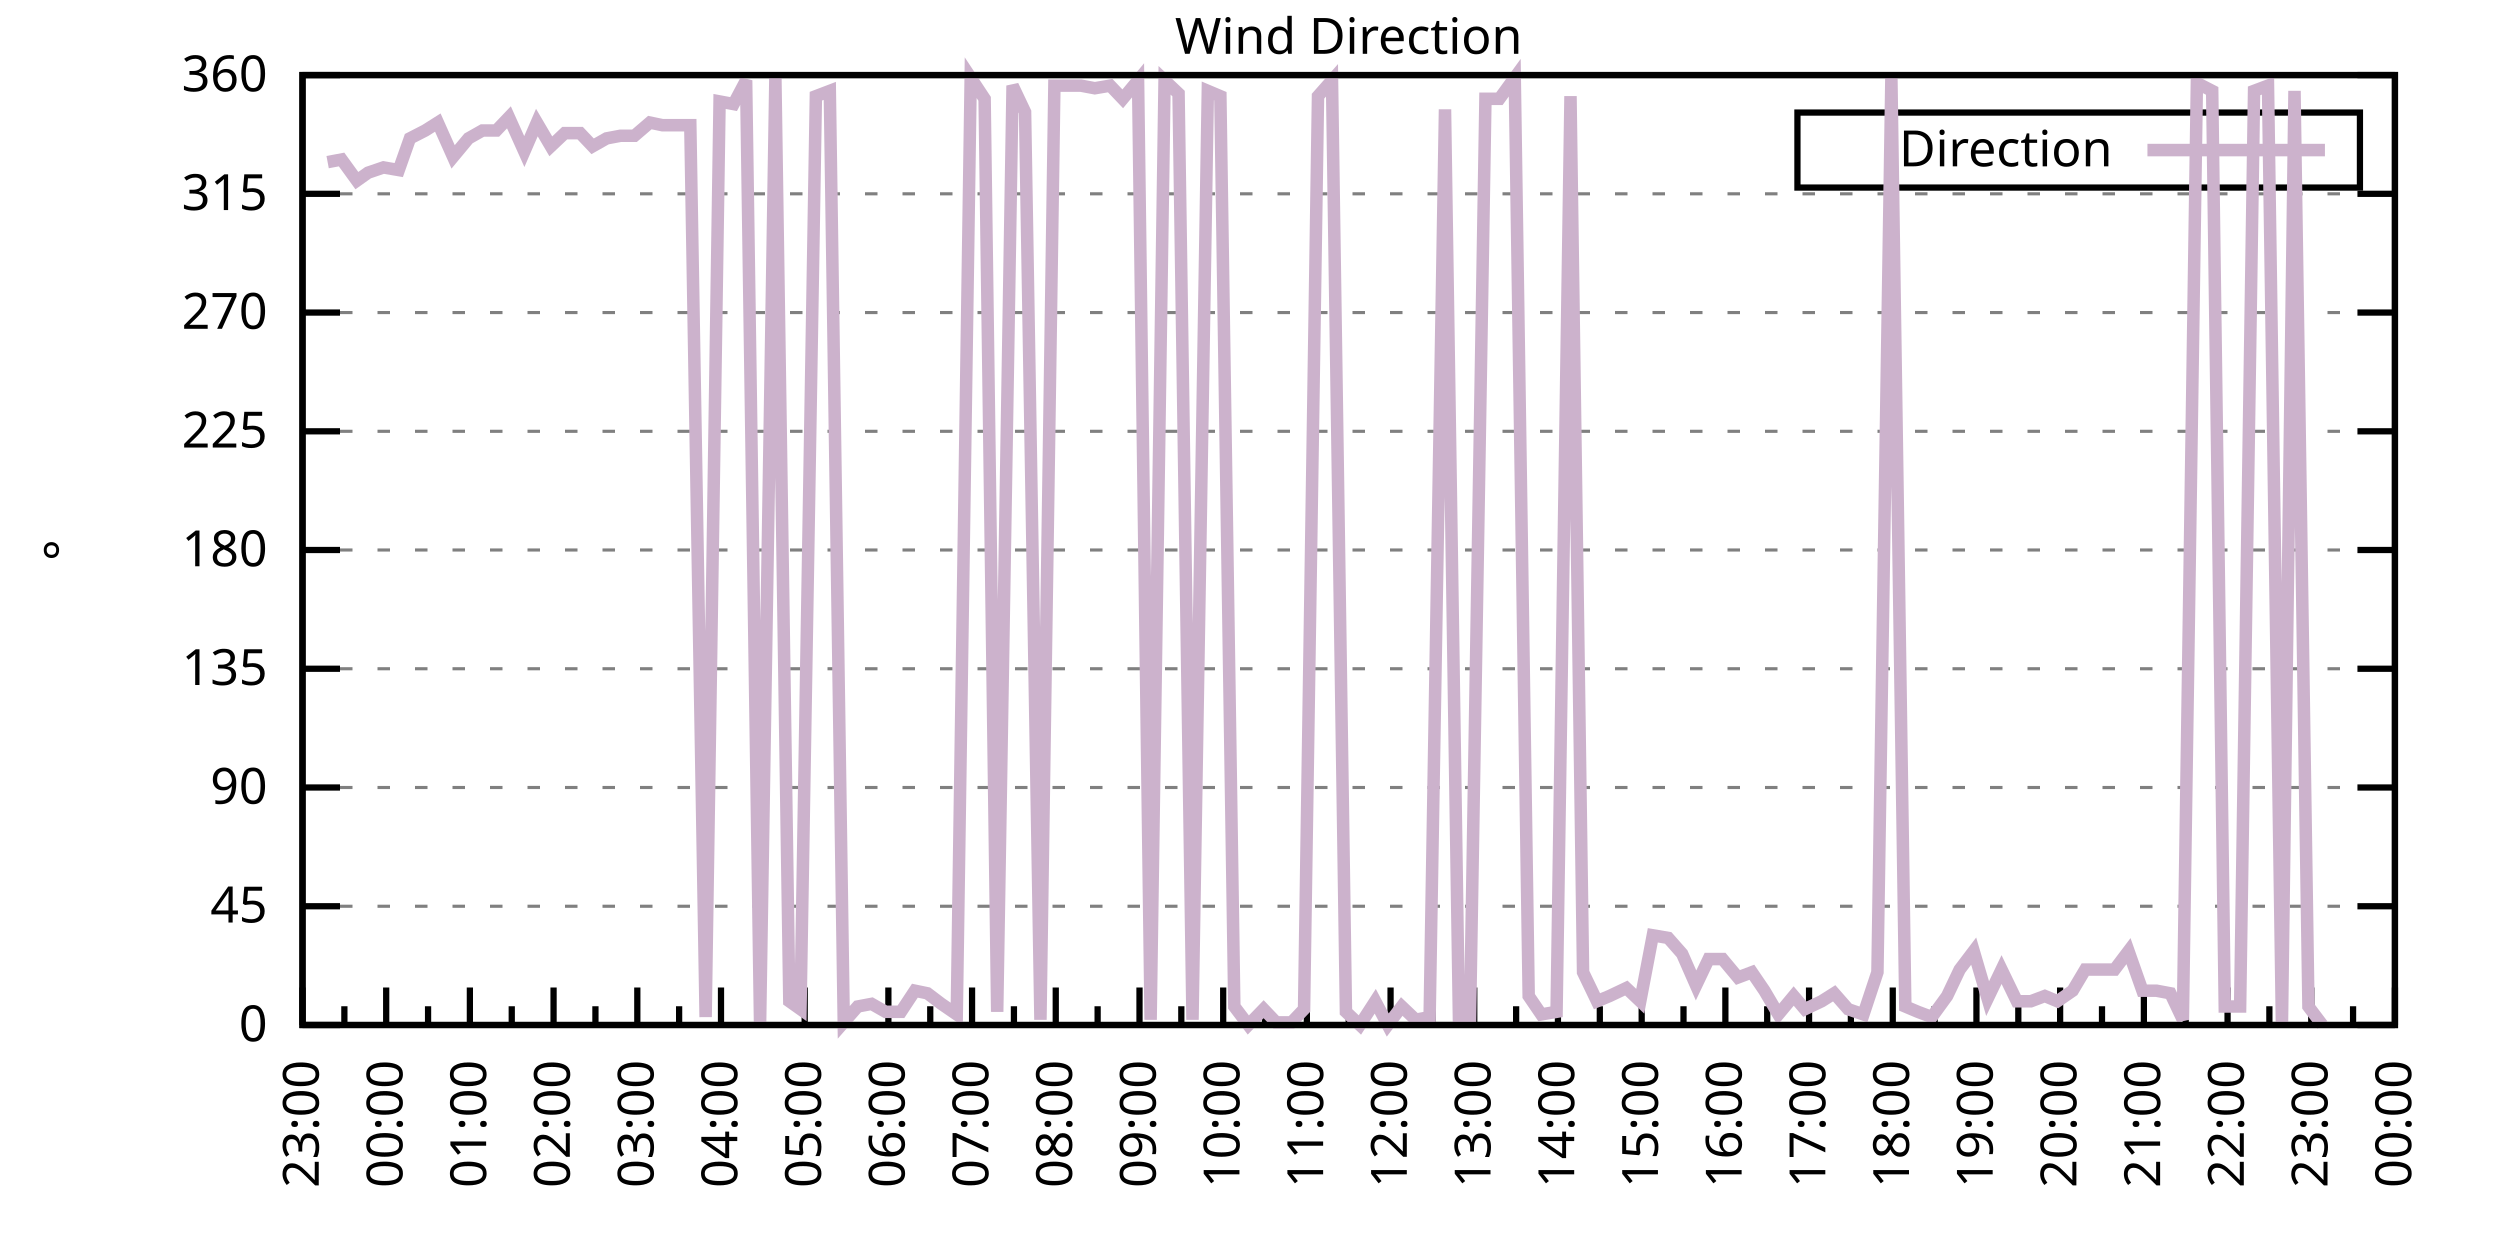
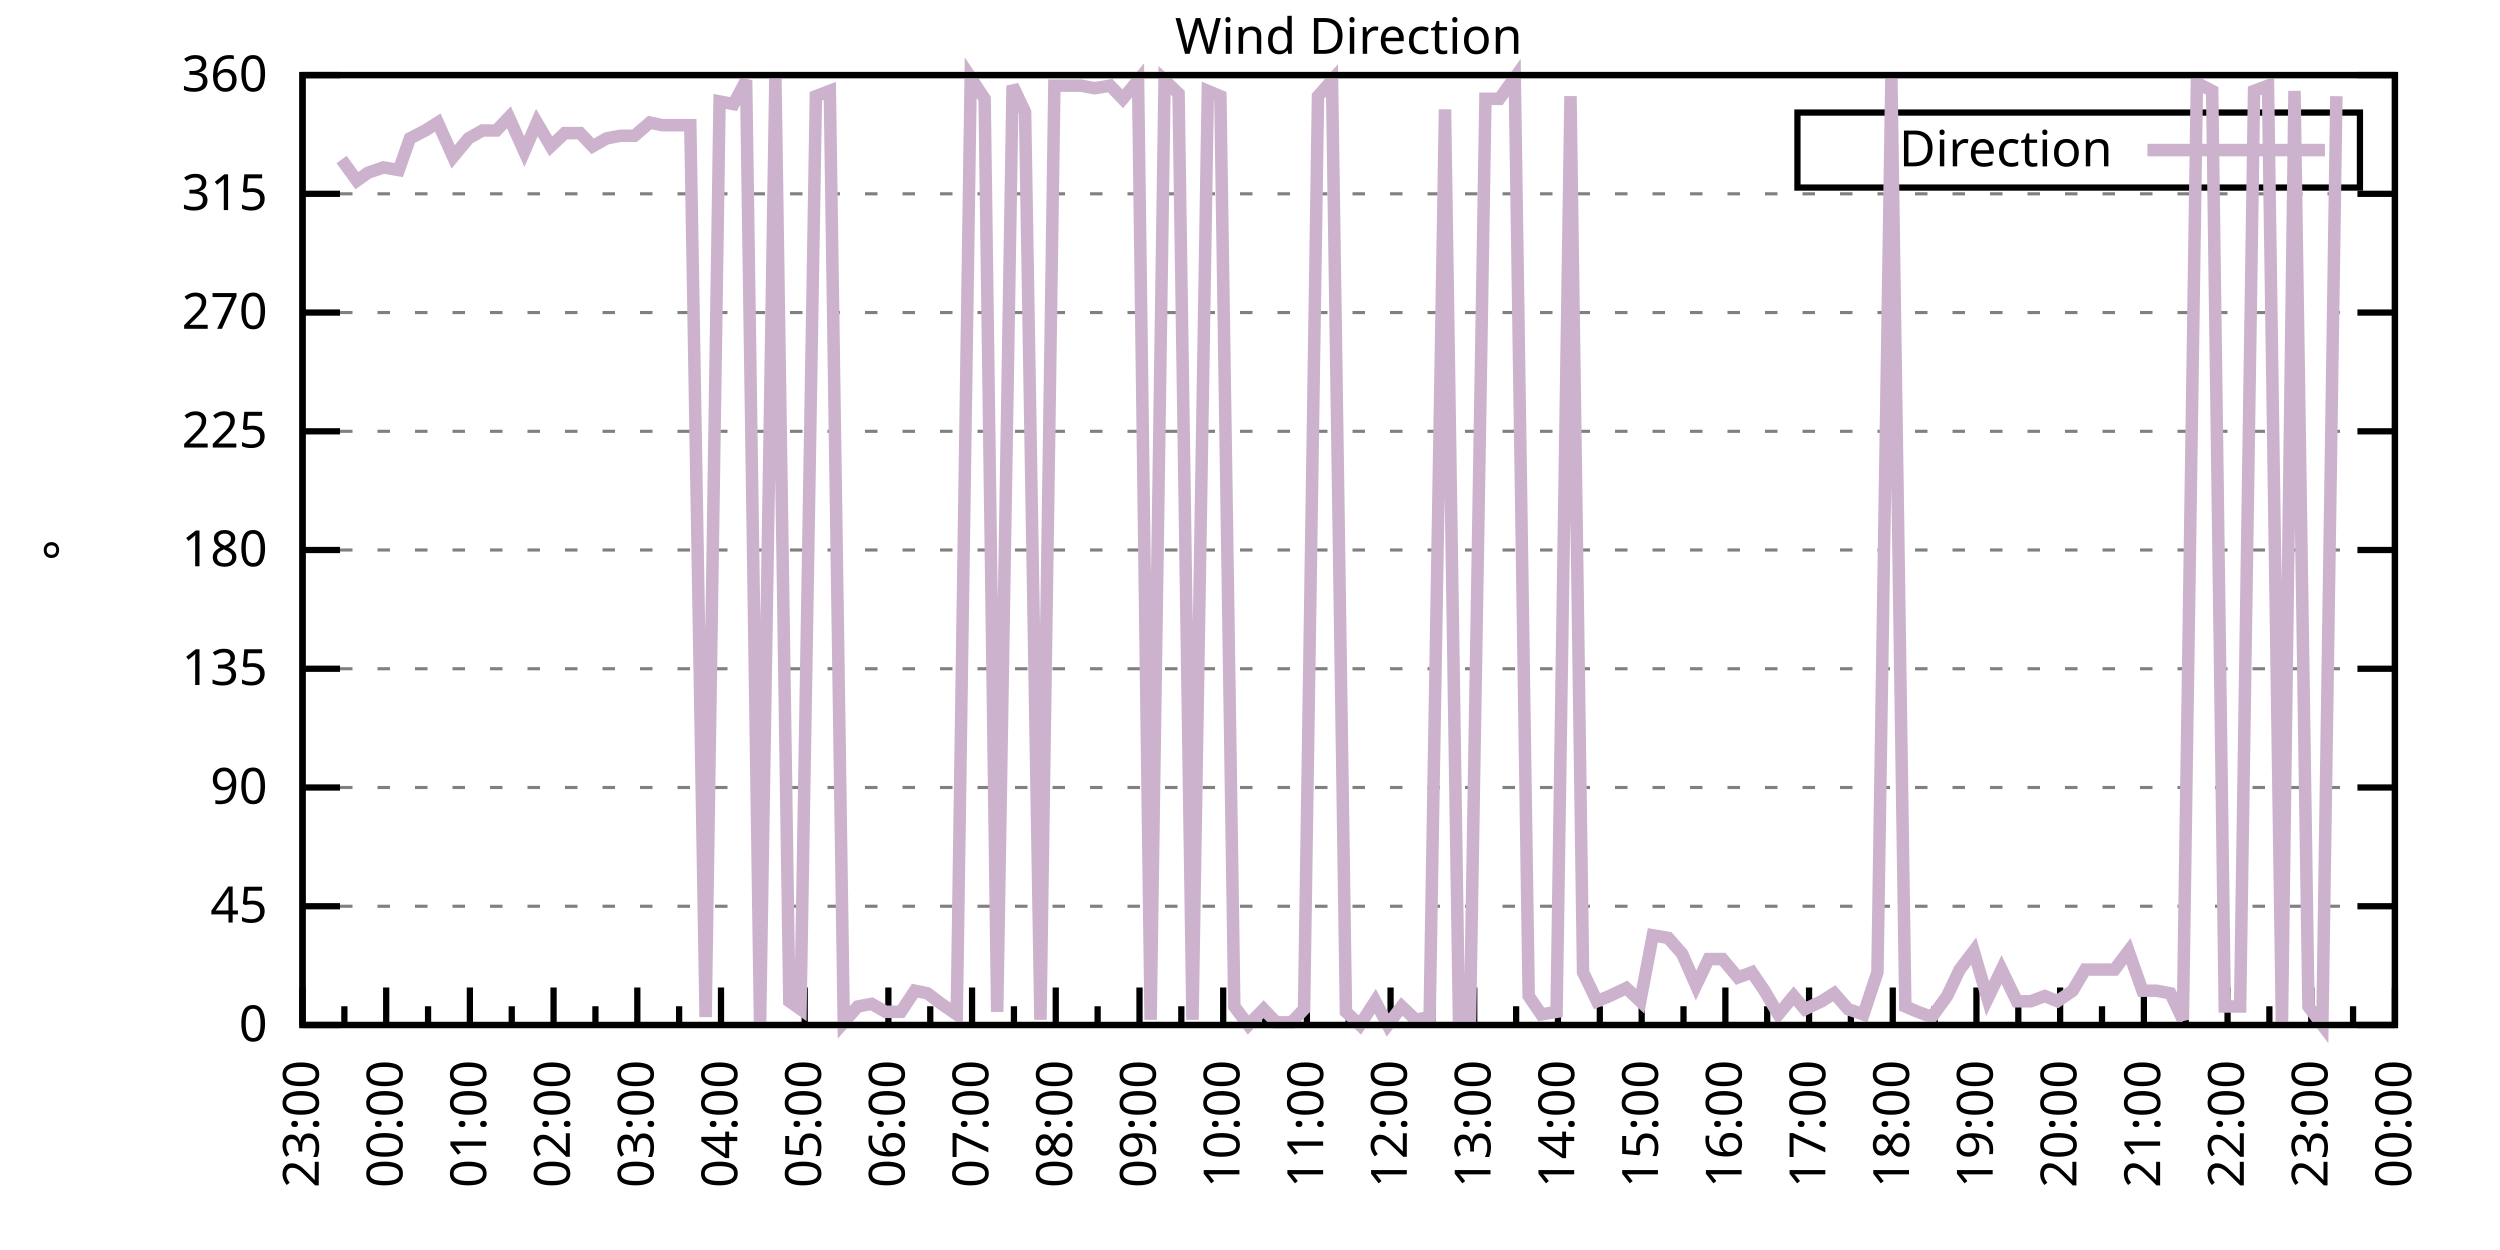
<svg xmlns="http://www.w3.org/2000/svg" xmlns:xlink="http://www.w3.org/1999/xlink" width="400" height="200" viewBox="0 0 400 200">
  <g id="gnuplot_canvas">
    <rect x="0" y="0" width="400" height="200" fill="none" />
    <defs>
      <circle id="gpDot" r="0.5" stroke-width="0.5" stroke="currentColor" />
      <path id="gpPt0" stroke-width="0.333" stroke="currentColor" d="M-1,0 h2 M0,-1 v2" />
      <path id="gpPt1" stroke-width="0.333" stroke="currentColor" d="M-1,-1 L1,1 M1,-1 L-1,1" />
      <path id="gpPt2" stroke-width="0.333" stroke="currentColor" d="M-1,0 L1,0 M0,-1 L0,1 M-1,-1 L1,1 M-1,1 L1,-1" />
      <rect id="gpPt3" stroke-width="0.333" stroke="currentColor" x="-1" y="-1" width="2" height="2" />
      <rect id="gpPt4" stroke-width="0.333" stroke="currentColor" fill="currentColor" x="-1" y="-1" width="2" height="2" />
      <circle id="gpPt5" stroke-width="0.333" stroke="currentColor" cx="0" cy="0" r="1" />
      <use xlink:href="#gpPt5" id="gpPt6" fill="currentColor" stroke="none" />
      <path id="gpPt7" stroke-width="0.333" stroke="currentColor" d="M0,-1.33 L-1.33,0.67 L1.33,0.67 z" />
      <use xlink:href="#gpPt7" id="gpPt8" fill="currentColor" stroke="none" />
      <use xlink:href="#gpPt7" id="gpPt9" stroke="currentColor" transform="rotate(180)" />
      <use xlink:href="#gpPt9" id="gpPt10" fill="currentColor" stroke="none" />
      <use xlink:href="#gpPt3" id="gpPt11" stroke="currentColor" transform="rotate(45)" />
      <use xlink:href="#gpPt11" id="gpPt12" fill="currentColor" stroke="none" />
      <path id="gpPt13" stroke-width="0.333" stroke="currentColor" d="M0,1.330 L1.265,0.411 L0.782,-1.067 L-0.782,-1.076 L-1.265,0.411 z" />
      <use xlink:href="#gpPt13" id="gpPt14" fill="currentColor" stroke="none" />
      <filter id="textbox" filterUnits="objectBoundingBox" x="0" y="0" height="1" width="1">
        <feFlood flood-color="white" flood-opacity="1" result="bgnd" />
        <feComposite in="SourceGraphic" in2="bgnd" operator="atop" />
      </filter>
      <filter id="greybox" filterUnits="objectBoundingBox" x="0" y="0" height="1" width="1">
        <feFlood flood-color="lightgrey" flood-opacity="1" result="grey" />
        <feComposite in="SourceGraphic" in2="grey" operator="atop" />
      </filter>
    </defs>
    <g fill="none" color="white" stroke="currentColor" stroke-width="1.00" stroke-linecap="butt" stroke-linejoin="miter">
</g>
    <g fill="none" color="black" stroke="currentColor" stroke-width="1.00" stroke-linecap="butt" stroke-linejoin="miter">
      <g stroke="none" shape-rendering="crispEdges">
        <polygon fill="rgb(255, 255, 255)" points="48.40,164.00 383.18,164.00 383.18,12.02 48.40,12.02 " />
      </g>
    </g>
    <g fill="none" color="black" stroke="currentColor" stroke-width="1.00" stroke-linecap="butt" stroke-linejoin="miter">
</g>
    <g fill="none" color="black" stroke="black" stroke-width="0.50" stroke-linecap="butt" stroke-linejoin="miter">
</g>
    <g fill="none" color="gray" stroke="currentColor" stroke-width="0.50" stroke-linecap="butt" stroke-linejoin="miter">
      <path stroke="gray" stroke-dasharray="2,4" class="gridline" d="M48.40,164.00 L383.19,164.00  " />
    </g>
    <g fill="none" color="gray" stroke="gray" stroke-width="1.00" stroke-linecap="butt" stroke-linejoin="miter">
</g>
    <g fill="none" color="black" stroke="currentColor" stroke-width="1.00" stroke-linecap="butt" stroke-linejoin="miter">
      <path stroke="black" d="M48.40,164.00 L54.40,164.00 M383.19,164.00 L377.19,164.00  " />
      <g transform="translate(42.80,166.60)" stroke="none" fill="black" font-family="Sans" font-size="8.00" text-anchor="end">
        <text>
          <tspan font-family="Sans"> 0</tspan>
        </text>
      </g>
    </g>
    <g fill="none" color="black" stroke="currentColor" stroke-width="1.00" stroke-linecap="butt" stroke-linejoin="miter">
</g>
    <g fill="none" color="black" stroke="black" stroke-width="0.50" stroke-linecap="butt" stroke-linejoin="miter">
</g>
    <g fill="none" color="gray" stroke="currentColor" stroke-width="0.50" stroke-linecap="butt" stroke-linejoin="miter">
      <path stroke="gray" stroke-dasharray="2,4" class="gridline" d="M48.40,145.00 L383.19,145.00  " />
    </g>
    <g fill="none" color="gray" stroke="gray" stroke-width="1.00" stroke-linecap="butt" stroke-linejoin="miter">
</g>
    <g fill="none" color="black" stroke="currentColor" stroke-width="1.00" stroke-linecap="butt" stroke-linejoin="miter">
      <path stroke="black" d="M48.40,145.00 L54.40,145.00 M383.19,145.00 L377.19,145.00  " />
      <g transform="translate(42.80,147.60)" stroke="none" fill="black" font-family="Sans" font-size="8.00" text-anchor="end">
        <text>
          <tspan font-family="Sans"> 45</tspan>
        </text>
      </g>
    </g>
    <g fill="none" color="black" stroke="currentColor" stroke-width="1.00" stroke-linecap="butt" stroke-linejoin="miter">
</g>
    <g fill="none" color="black" stroke="black" stroke-width="0.50" stroke-linecap="butt" stroke-linejoin="miter">
</g>
    <g fill="none" color="gray" stroke="currentColor" stroke-width="0.50" stroke-linecap="butt" stroke-linejoin="miter">
      <path stroke="gray" stroke-dasharray="2,4" class="gridline" d="M48.40,126.00 L383.19,126.00  " />
    </g>
    <g fill="none" color="gray" stroke="gray" stroke-width="1.00" stroke-linecap="butt" stroke-linejoin="miter">
</g>
    <g fill="none" color="black" stroke="currentColor" stroke-width="1.00" stroke-linecap="butt" stroke-linejoin="miter">
      <path stroke="black" d="M48.40,126.00 L54.40,126.00 M383.19,126.00 L377.19,126.00  " />
      <g transform="translate(42.80,128.60)" stroke="none" fill="black" font-family="Sans" font-size="8.00" text-anchor="end">
        <text>
          <tspan font-family="Sans"> 90</tspan>
        </text>
      </g>
    </g>
    <g fill="none" color="black" stroke="currentColor" stroke-width="1.00" stroke-linecap="butt" stroke-linejoin="miter">
</g>
    <g fill="none" color="black" stroke="black" stroke-width="0.50" stroke-linecap="butt" stroke-linejoin="miter">
</g>
    <g fill="none" color="gray" stroke="currentColor" stroke-width="0.50" stroke-linecap="butt" stroke-linejoin="miter">
      <path stroke="gray" stroke-dasharray="2,4" class="gridline" d="M48.40,107.00 L383.19,107.00  " />
    </g>
    <g fill="none" color="gray" stroke="gray" stroke-width="1.00" stroke-linecap="butt" stroke-linejoin="miter">
</g>
    <g fill="none" color="black" stroke="currentColor" stroke-width="1.00" stroke-linecap="butt" stroke-linejoin="miter">
      <path stroke="black" d="M48.40,107.00 L54.40,107.00 M383.19,107.00 L377.19,107.00  " />
      <g transform="translate(42.80,109.60)" stroke="none" fill="black" font-family="Sans" font-size="8.00" text-anchor="end">
        <text>
          <tspan font-family="Sans"> 135</tspan>
        </text>
      </g>
    </g>
    <g fill="none" color="black" stroke="currentColor" stroke-width="1.00" stroke-linecap="butt" stroke-linejoin="miter">
</g>
    <g fill="none" color="black" stroke="black" stroke-width="0.50" stroke-linecap="butt" stroke-linejoin="miter">
</g>
    <g fill="none" color="gray" stroke="currentColor" stroke-width="0.50" stroke-linecap="butt" stroke-linejoin="miter">
      <path stroke="gray" stroke-dasharray="2,4" class="gridline" d="M48.40,88.00 L383.19,88.00  " />
    </g>
    <g fill="none" color="gray" stroke="gray" stroke-width="1.00" stroke-linecap="butt" stroke-linejoin="miter">
</g>
    <g fill="none" color="black" stroke="currentColor" stroke-width="1.00" stroke-linecap="butt" stroke-linejoin="miter">
      <path stroke="black" d="M48.40,88.00 L54.40,88.00 M383.19,88.00 L377.19,88.00  " />
      <g transform="translate(42.80,90.60)" stroke="none" fill="black" font-family="Sans" font-size="8.00" text-anchor="end">
        <text>
          <tspan font-family="Sans"> 180</tspan>
        </text>
      </g>
    </g>
    <g fill="none" color="black" stroke="currentColor" stroke-width="1.00" stroke-linecap="butt" stroke-linejoin="miter">
</g>
    <g fill="none" color="black" stroke="black" stroke-width="0.50" stroke-linecap="butt" stroke-linejoin="miter">
</g>
    <g fill="none" color="gray" stroke="currentColor" stroke-width="0.50" stroke-linecap="butt" stroke-linejoin="miter">
      <path stroke="gray" stroke-dasharray="2,4" class="gridline" d="M48.40,69.01 L383.19,69.01  " />
    </g>
    <g fill="none" color="gray" stroke="gray" stroke-width="1.00" stroke-linecap="butt" stroke-linejoin="miter">
</g>
    <g fill="none" color="black" stroke="currentColor" stroke-width="1.00" stroke-linecap="butt" stroke-linejoin="miter">
      <path stroke="black" d="M48.40,69.01 L54.40,69.01 M383.19,69.01 L377.19,69.01  " />
      <g transform="translate(42.80,71.61)" stroke="none" fill="black" font-family="Sans" font-size="8.00" text-anchor="end">
        <text>
          <tspan font-family="Sans"> 225</tspan>
        </text>
      </g>
    </g>
    <g fill="none" color="black" stroke="currentColor" stroke-width="1.00" stroke-linecap="butt" stroke-linejoin="miter">
</g>
    <g fill="none" color="black" stroke="black" stroke-width="0.50" stroke-linecap="butt" stroke-linejoin="miter">
</g>
    <g fill="none" color="gray" stroke="currentColor" stroke-width="0.50" stroke-linecap="butt" stroke-linejoin="miter">
      <path stroke="gray" stroke-dasharray="2,4" class="gridline" d="M48.40,50.01 L383.19,50.01  " />
    </g>
    <g fill="none" color="gray" stroke="gray" stroke-width="1.00" stroke-linecap="butt" stroke-linejoin="miter">
</g>
    <g fill="none" color="black" stroke="currentColor" stroke-width="1.00" stroke-linecap="butt" stroke-linejoin="miter">
      <path stroke="black" d="M48.40,50.01 L54.40,50.01 M383.19,50.01 L377.19,50.01  " />
      <g transform="translate(42.80,52.61)" stroke="none" fill="black" font-family="Sans" font-size="8.00" text-anchor="end">
        <text>
          <tspan font-family="Sans"> 270</tspan>
        </text>
      </g>
    </g>
    <g fill="none" color="black" stroke="currentColor" stroke-width="1.00" stroke-linecap="butt" stroke-linejoin="miter">
</g>
    <g fill="none" color="black" stroke="black" stroke-width="0.50" stroke-linecap="butt" stroke-linejoin="miter">
</g>
    <g fill="none" color="gray" stroke="currentColor" stroke-width="0.50" stroke-linecap="butt" stroke-linejoin="miter">
      <path stroke="gray" stroke-dasharray="2,4" class="gridline" d="M48.40,31.01 L383.19,31.01  " />
    </g>
    <g fill="none" color="gray" stroke="gray" stroke-width="1.00" stroke-linecap="butt" stroke-linejoin="miter">
</g>
    <g fill="none" color="black" stroke="currentColor" stroke-width="1.00" stroke-linecap="butt" stroke-linejoin="miter">
      <path stroke="black" d="M48.40,31.01 L54.40,31.01 M383.19,31.01 L377.19,31.01  " />
      <g transform="translate(42.80,33.61)" stroke="none" fill="black" font-family="Sans" font-size="8.00" text-anchor="end">
        <text>
          <tspan font-family="Sans"> 315</tspan>
        </text>
      </g>
    </g>
    <g fill="none" color="black" stroke="currentColor" stroke-width="1.00" stroke-linecap="butt" stroke-linejoin="miter">
</g>
    <g fill="none" color="black" stroke="black" stroke-width="0.50" stroke-linecap="butt" stroke-linejoin="miter">
</g>
    <g fill="none" color="gray" stroke="currentColor" stroke-width="0.50" stroke-linecap="butt" stroke-linejoin="miter">
      <path stroke="gray" stroke-dasharray="2,4" class="gridline" d="M48.40,12.01 L383.19,12.01  " />
    </g>
    <g fill="none" color="gray" stroke="gray" stroke-width="1.00" stroke-linecap="butt" stroke-linejoin="miter">
</g>
    <g fill="none" color="black" stroke="currentColor" stroke-width="1.00" stroke-linecap="butt" stroke-linejoin="miter">
      <path stroke="black" d="M48.40,12.01 L54.40,12.01 M383.19,12.01 L377.19,12.01  " />
      <g transform="translate(42.80,14.61)" stroke="none" fill="black" font-family="Sans" font-size="8.00" text-anchor="end">
        <text>
          <tspan font-family="Sans"> 360</tspan>
        </text>
      </g>
    </g>
    <g fill="none" color="black" stroke="currentColor" stroke-width="1.00" stroke-linecap="butt" stroke-linejoin="miter">
      <path stroke="black" d="M48.40,164.00 L48.40,158.00  " />
      <g transform="translate(51.00,169.60) rotate(270)" stroke="none" fill="black" font-family="Sans" font-size="8.00" text-anchor="end">
        <text>
          <tspan font-family="Sans">23:00</tspan>
        </text>
      </g>
    </g>
    <g fill="none" color="black" stroke="currentColor" stroke-width="1.00" stroke-linecap="butt" stroke-linejoin="miter">
      <path stroke="black" d="M55.10,164.00 L55.10,161.00 M61.79,164.00 L61.79,158.00  " />
      <g transform="translate(64.39,169.60) rotate(270)" stroke="none" fill="black" font-family="Sans" font-size="8.00" text-anchor="end">
        <text>
          <tspan font-family="Sans">00:00</tspan>
        </text>
      </g>
    </g>
    <g fill="none" color="black" stroke="currentColor" stroke-width="1.00" stroke-linecap="butt" stroke-linejoin="miter">
      <path stroke="black" d="M68.49,164.00 L68.49,161.00 M75.18,164.00 L75.18,158.00  " />
      <g transform="translate(77.78,169.60) rotate(270)" stroke="none" fill="black" font-family="Sans" font-size="8.00" text-anchor="end">
        <text>
          <tspan font-family="Sans">01:00</tspan>
        </text>
      </g>
    </g>
    <g fill="none" color="black" stroke="currentColor" stroke-width="1.00" stroke-linecap="butt" stroke-linejoin="miter">
      <path stroke="black" d="M81.88,164.00 L81.88,161.00 M88.57,164.00 L88.57,158.00  " />
      <g transform="translate(91.17,169.60) rotate(270)" stroke="none" fill="black" font-family="Sans" font-size="8.00" text-anchor="end">
        <text>
          <tspan font-family="Sans">02:00</tspan>
        </text>
      </g>
    </g>
    <g fill="none" color="black" stroke="currentColor" stroke-width="1.00" stroke-linecap="butt" stroke-linejoin="miter">
      <path stroke="black" d="M95.27,164.00 L95.27,161.00 M101.97,164.00 L101.97,158.00  " />
      <g transform="translate(104.57,169.60) rotate(270)" stroke="none" fill="black" font-family="Sans" font-size="8.00" text-anchor="end">
        <text>
          <tspan font-family="Sans">03:00</tspan>
        </text>
      </g>
    </g>
    <g fill="none" color="black" stroke="currentColor" stroke-width="1.00" stroke-linecap="butt" stroke-linejoin="miter">
      <path stroke="black" d="M108.66,164.00 L108.66,161.00 M115.36,164.00 L115.36,158.00  " />
      <g transform="translate(117.96,169.60) rotate(270)" stroke="none" fill="black" font-family="Sans" font-size="8.00" text-anchor="end">
        <text>
          <tspan font-family="Sans">04:00</tspan>
        </text>
      </g>
    </g>
    <g fill="none" color="black" stroke="currentColor" stroke-width="1.00" stroke-linecap="butt" stroke-linejoin="miter">
      <path stroke="black" d="M122.05,164.00 L122.05,161.00 M128.75,164.00 L128.75,158.00  " />
      <g transform="translate(131.35,169.60) rotate(270)" stroke="none" fill="black" font-family="Sans" font-size="8.00" text-anchor="end">
        <text>
          <tspan font-family="Sans">05:00</tspan>
        </text>
      </g>
    </g>
    <g fill="none" color="black" stroke="currentColor" stroke-width="1.00" stroke-linecap="butt" stroke-linejoin="miter">
      <path stroke="black" d="M135.45,164.00 L135.45,161.00 M142.14,164.00 L142.14,158.00  " />
      <g transform="translate(144.74,169.60) rotate(270)" stroke="none" fill="black" font-family="Sans" font-size="8.00" text-anchor="end">
        <text>
          <tspan font-family="Sans">06:00</tspan>
        </text>
      </g>
    </g>
    <g fill="none" color="black" stroke="currentColor" stroke-width="1.00" stroke-linecap="butt" stroke-linejoin="miter">
      <path stroke="black" d="M148.84,164.00 L148.84,161.00 M155.53,164.00 L155.53,158.00  " />
      <g transform="translate(158.13,169.60) rotate(270)" stroke="none" fill="black" font-family="Sans" font-size="8.00" text-anchor="end">
        <text>
          <tspan font-family="Sans">07:00</tspan>
        </text>
      </g>
    </g>
    <g fill="none" color="black" stroke="currentColor" stroke-width="1.00" stroke-linecap="butt" stroke-linejoin="miter">
      <path stroke="black" d="M162.23,164.00 L162.23,161.00 M168.92,164.00 L168.92,158.00  " />
      <g transform="translate(171.52,169.60) rotate(270)" stroke="none" fill="black" font-family="Sans" font-size="8.00" text-anchor="end">
        <text>
          <tspan font-family="Sans">08:00</tspan>
        </text>
      </g>
    </g>
    <g fill="none" color="black" stroke="currentColor" stroke-width="1.00" stroke-linecap="butt" stroke-linejoin="miter">
      <path stroke="black" d="M175.62,164.00 L175.62,161.00 M182.32,164.00 L182.32,158.00  " />
      <g transform="translate(184.92,169.60) rotate(270)" stroke="none" fill="black" font-family="Sans" font-size="8.00" text-anchor="end">
        <text>
          <tspan font-family="Sans">09:00</tspan>
        </text>
      </g>
    </g>
    <g fill="none" color="black" stroke="currentColor" stroke-width="1.00" stroke-linecap="butt" stroke-linejoin="miter">
      <path stroke="black" d="M189.01,164.00 L189.01,161.00 M195.71,164.00 L195.71,158.00  " />
      <g transform="translate(198.31,169.60) rotate(270)" stroke="none" fill="black" font-family="Sans" font-size="8.00" text-anchor="end">
        <text>
          <tspan font-family="Sans">10:00</tspan>
        </text>
      </g>
    </g>
    <g fill="none" color="black" stroke="currentColor" stroke-width="1.00" stroke-linecap="butt" stroke-linejoin="miter">
      <path stroke="black" d="M202.40,164.00 L202.40,161.00 M209.10,164.00 L209.10,158.00  " />
      <g transform="translate(211.70,169.60) rotate(270)" stroke="none" fill="black" font-family="Sans" font-size="8.00" text-anchor="end">
        <text>
          <tspan font-family="Sans">11:00</tspan>
        </text>
      </g>
    </g>
    <g fill="none" color="black" stroke="currentColor" stroke-width="1.00" stroke-linecap="butt" stroke-linejoin="miter">
      <path stroke="black" d="M215.80,164.00 L215.80,161.00 M222.49,164.00 L222.49,158.00  " />
      <g transform="translate(225.09,169.60) rotate(270)" stroke="none" fill="black" font-family="Sans" font-size="8.00" text-anchor="end">
        <text>
          <tspan font-family="Sans">12:00</tspan>
        </text>
      </g>
    </g>
    <g fill="none" color="black" stroke="currentColor" stroke-width="1.00" stroke-linecap="butt" stroke-linejoin="miter">
      <path stroke="black" d="M229.19,164.00 L229.19,161.00 M235.88,164.00 L235.88,158.00  " />
      <g transform="translate(238.48,169.60) rotate(270)" stroke="none" fill="black" font-family="Sans" font-size="8.00" text-anchor="end">
        <text>
          <tspan font-family="Sans">13:00</tspan>
        </text>
      </g>
    </g>
    <g fill="none" color="black" stroke="currentColor" stroke-width="1.00" stroke-linecap="butt" stroke-linejoin="miter">
      <path stroke="black" d="M242.58,164.00 L242.58,161.00 M249.27,164.00 L249.27,158.00  " />
      <g transform="translate(251.87,169.60) rotate(270)" stroke="none" fill="black" font-family="Sans" font-size="8.00" text-anchor="end">
        <text>
          <tspan font-family="Sans">14:00</tspan>
        </text>
      </g>
    </g>
    <g fill="none" color="black" stroke="currentColor" stroke-width="1.00" stroke-linecap="butt" stroke-linejoin="miter">
      <path stroke="black" d="M255.97,164.00 L255.97,161.00 M262.67,164.00 L262.67,158.00  " />
      <g transform="translate(265.27,169.60) rotate(270)" stroke="none" fill="black" font-family="Sans" font-size="8.00" text-anchor="end">
        <text>
          <tspan font-family="Sans">15:00</tspan>
        </text>
      </g>
    </g>
    <g fill="none" color="black" stroke="currentColor" stroke-width="1.00" stroke-linecap="butt" stroke-linejoin="miter">
      <path stroke="black" d="M269.36,164.00 L269.36,161.00 M276.06,164.00 L276.06,158.00  " />
      <g transform="translate(278.66,169.60) rotate(270)" stroke="none" fill="black" font-family="Sans" font-size="8.00" text-anchor="end">
        <text>
          <tspan font-family="Sans">16:00</tspan>
        </text>
      </g>
    </g>
    <g fill="none" color="black" stroke="currentColor" stroke-width="1.00" stroke-linecap="butt" stroke-linejoin="miter">
      <path stroke="black" d="M282.75,164.00 L282.75,161.00 M289.45,164.00 L289.45,158.00  " />
      <g transform="translate(292.05,169.60) rotate(270)" stroke="none" fill="black" font-family="Sans" font-size="8.00" text-anchor="end">
        <text>
          <tspan font-family="Sans">17:00</tspan>
        </text>
      </g>
    </g>
    <g fill="none" color="black" stroke="currentColor" stroke-width="1.00" stroke-linecap="butt" stroke-linejoin="miter">
      <path stroke="black" d="M296.14,164.00 L296.14,161.00 M302.84,164.00 L302.84,158.00  " />
      <g transform="translate(305.44,169.60) rotate(270)" stroke="none" fill="black" font-family="Sans" font-size="8.00" text-anchor="end">
        <text>
          <tspan font-family="Sans">18:00</tspan>
        </text>
      </g>
    </g>
    <g fill="none" color="black" stroke="currentColor" stroke-width="1.00" stroke-linecap="butt" stroke-linejoin="miter">
      <path stroke="black" d="M309.54,164.00 L309.54,161.00 M316.23,164.00 L316.23,158.00  " />
      <g transform="translate(318.83,169.60) rotate(270)" stroke="none" fill="black" font-family="Sans" font-size="8.00" text-anchor="end">
        <text>
          <tspan font-family="Sans">19:00</tspan>
        </text>
      </g>
    </g>
    <g fill="none" color="black" stroke="currentColor" stroke-width="1.00" stroke-linecap="butt" stroke-linejoin="miter">
      <path stroke="black" d="M322.93,164.00 L322.93,161.00 M329.62,164.00 L329.62,158.00  " />
      <g transform="translate(332.22,169.60) rotate(270)" stroke="none" fill="black" font-family="Sans" font-size="8.00" text-anchor="end">
        <text>
          <tspan font-family="Sans">20:00</tspan>
        </text>
      </g>
    </g>
    <g fill="none" color="black" stroke="currentColor" stroke-width="1.00" stroke-linecap="butt" stroke-linejoin="miter">
      <path stroke="black" d="M336.32,164.00 L336.32,161.00 M343.02,164.00 L343.02,158.00  " />
      <g transform="translate(345.62,169.60) rotate(270)" stroke="none" fill="black" font-family="Sans" font-size="8.00" text-anchor="end">
        <text>
          <tspan font-family="Sans">21:00</tspan>
        </text>
      </g>
    </g>
    <g fill="none" color="black" stroke="currentColor" stroke-width="1.00" stroke-linecap="butt" stroke-linejoin="miter">
      <path stroke="black" d="M349.71,164.00 L349.71,161.00 M356.41,164.00 L356.41,158.00  " />
      <g transform="translate(359.01,169.60) rotate(270)" stroke="none" fill="black" font-family="Sans" font-size="8.00" text-anchor="end">
        <text>
          <tspan font-family="Sans">22:00</tspan>
        </text>
      </g>
    </g>
    <g fill="none" color="black" stroke="currentColor" stroke-width="1.00" stroke-linecap="butt" stroke-linejoin="miter">
      <path stroke="black" d="M363.10,164.00 L363.10,161.00 M369.80,164.00 L369.80,158.00  " />
      <g transform="translate(372.40,169.60) rotate(270)" stroke="none" fill="black" font-family="Sans" font-size="8.00" text-anchor="end">
        <text>
          <tspan font-family="Sans">23:00</tspan>
        </text>
      </g>
    </g>
    <g fill="none" color="black" stroke="currentColor" stroke-width="1.00" stroke-linecap="butt" stroke-linejoin="miter">
      <path stroke="black" d="M376.49,164.00 L376.49,161.00 M383.19,164.00 L383.19,158.00  " />
      <g transform="translate(385.79,169.60) rotate(270)" stroke="none" fill="black" font-family="Sans" font-size="8.00" text-anchor="end">
        <text>
          <tspan font-family="Sans">00:00</tspan>
        </text>
      </g>
    </g>
    <g fill="none" color="black" stroke="currentColor" stroke-width="1.00" stroke-linecap="butt" stroke-linejoin="miter">
</g>
    <g fill="none" color="black" stroke="currentColor" stroke-width="1.00" stroke-linecap="butt" stroke-linejoin="miter">
      <path stroke="black" d="M48.40,12.01 L48.40,164.00 L383.19,164.00 L383.19,12.01 L48.40,12.01 Z  " />
    </g>
    <g fill="none" color="black" stroke="currentColor" stroke-width="1.00" stroke-linecap="butt" stroke-linejoin="miter">
      <g transform="translate(12.80,88.01) rotate(270)" stroke="none" fill="black" font-family="Sans" font-size="8.00" text-anchor="middle">
        <text>
          <tspan font-family="Sans">°</tspan>
        </text>
      </g>
    </g>
    <g fill="none" color="black" stroke="currentColor" stroke-width="1.00" stroke-linecap="butt" stroke-linejoin="miter">
</g>
    <g fill="none" color="black" stroke="currentColor" stroke-width="1.00" stroke-linecap="butt" stroke-linejoin="miter">
      <path stroke="black" d="M287.59,30.01 L287.59,18.01 L377.59,18.01 L377.59,30.01 L287.59,30.01 Z  " />
    </g>
    <g id="Wind_direction_plot_1">
      <g fill="none" color="white" stroke="black" stroke-width="2.00" stroke-linecap="butt" stroke-linejoin="miter">
</g>
      <g fill="none" color="black" stroke="currentColor" stroke-width="2.00" stroke-linecap="butt" stroke-linejoin="miter">
        <g transform="translate(337.99,26.61)" stroke="none" fill="black" font-family="Sans" font-size="8.00" text-anchor="end">
          <text>
            <tspan font-family="Sans">Direction</tspan>
          </text>
        </g>
      </g>
      <g fill="none" color="black" stroke="currentColor" stroke-width="2.00" stroke-linecap="butt" stroke-linejoin="miter">
-         <path stroke="rgb(204, 178, 204)" d="M343.59,24.01 L371.99,24.01 M52.42,25.94 L54.65,25.52 L57.10,28.90 L58.89,27.63 L61.35,26.79 L63.80,27.21   L65.59,22.14 L68.04,20.88 L70.05,19.61 L72.50,25.10 L74.96,22.14 L77.19,20.88 L79.42,20.88 L81.43,18.77   L83.89,24.25 L85.90,19.61 L88.13,23.41 L90.36,21.30 L92.82,21.30 L94.82,23.41 L97.06,22.14 L99.29,21.72   L101.52,21.72 L103.98,19.61 L105.98,20.03 L108.44,20.03 L110.45,20.03 L112.90,162.73 L115.13,16.23 L117.37,16.65   L119.38,12.85 L121.61,164.00 L124.06,12.43 L126.29,160.20 L128.08,161.47 L130.54,15.39 L132.77,14.54 L135.00,163.58   L137.23,161.04 L139.46,160.62 L141.69,161.89 L144.15,161.89 L146.38,158.51 L148.39,158.93 L150.62,160.62 L153.08,162.31   L155.31,12.43 L157.54,15.81 L159.55,161.89 L162.01,13.70 L164.01,17.92 L166.47,163.16 L168.70,13.70 L170.71,13.70   L172.94,13.70 L175.17,14.12 L177.63,13.70 L179.64,15.81 L182.09,12.85 L184.10,163.16 L186.33,12.85 L188.57,14.97   L190.80,163.16 L193.25,14.54 L195.26,15.39 L197.49,161.04 L199.73,164.00 L202.18,161.47 L204.19,163.58 L206.64,163.58   L208.65,161.47 L210.88,15.39 L213.12,12.85 L215.35,161.89 L217.58,164.00 L220.04,160.20 L222.04,164.00 L224.28,161.04   L226.51,163.16 L228.74,162.73 L231.20,17.50 L233.43,163.16 L235.21,162.73 L237.67,15.81 L239.90,15.81 L242.36,12.43   L244.59,159.36 L246.60,162.31 L249.05,161.89 L251.28,15.39 L253.29,155.56 L255.52,160.20 L257.53,159.36 L260.21,158.09   L262.44,160.20 L264.45,149.65 L266.91,150.07 L269.14,152.60 L271.37,157.67 L273.38,153.45 L275.61,153.45 L278.07,156.40   L280.30,155.56 L282.31,158.51 L284.54,162.31 L286.99,159.36 L288.78,161.47 L291.46,160.20 L293.47,158.93 L295.70,161.47   L298.15,162.31 L300.39,155.56 L302.62,12.43 L304.85,161.04 L306.86,161.89 L309.09,162.73 L311.54,159.36 L313.55,155.13   L315.79,152.18 L318.02,159.78 L320.25,155.13 L322.70,160.20 L324.94,160.20 L327.17,159.36 L329.18,160.20 L331.63,158.51   L333.64,155.13 L336.10,155.13 L338.33,155.13 L340.56,152.18 L342.79,158.51 L345.02,158.51 L347.26,158.93 L349.26,163.16   L351.50,13.28 L353.95,14.54 L355.96,161.04 L358.42,161.04 L360.65,14.54 L362.88,13.70 L365.11,164.00 L367.12,14.54   L369.35,161.04 L371.58,164.00  " />
+         <path stroke="rgb(204, 178, 204)" d="M343.59,24.01 L371.99,24.01 M54.65,25.52 L57.10,28.90 L58.89,27.63 L61.35,26.79 L63.80,27.21 L65.59,22.14   L68.04,20.88 L70.05,19.61 L72.50,25.10 L74.96,22.14 L77.19,20.88 L79.42,20.88 L81.43,18.77 L83.89,24.25   L85.90,19.61 L88.13,23.41 L90.36,21.30 L92.82,21.30 L94.82,23.41 L97.06,22.14 L99.29,21.72 L101.52,21.72   L103.98,19.61 L105.98,20.03 L108.44,20.03 L110.45,20.03 L112.90,162.73 L115.13,16.23 L117.37,16.65 L119.38,12.85   L121.61,164.00 L124.06,12.43 L126.29,160.20 L128.08,161.47 L130.54,15.39 L132.77,14.54 L135.00,163.58 L137.23,161.04   L139.46,160.62 L141.69,161.89 L144.15,161.89 L146.38,158.51 L148.39,158.93 L150.62,160.62 L153.08,162.31 L155.31,12.43   L157.54,15.81 L159.55,161.89 L162.01,13.70 L164.01,17.92 L166.47,163.16 L168.70,13.70 L170.71,13.70 L172.94,13.70   L175.17,14.12 L177.63,13.70 L179.64,15.81 L182.09,12.85 L184.10,163.16 L186.33,12.85 L188.57,14.97 L190.80,163.16   L193.25,14.54 L195.26,15.39 L197.49,161.04 L199.73,164.00 L202.18,161.47 L204.19,163.58 L206.64,163.58 L208.65,161.47   L210.88,15.39 L213.12,12.85 L215.35,161.89 L217.58,164.00 L220.04,160.20 L222.04,164.00 L224.28,161.04 L226.51,163.16   L228.74,162.73 L231.20,17.50 L233.43,163.16 L235.21,162.73 L237.67,15.81 L239.90,15.81 L242.36,12.43 L244.59,159.36   L246.60,162.31 L249.05,161.89 L251.28,15.39 L253.29,155.56 L255.52,160.20 L257.53,159.36 L260.21,158.09 L262.44,160.20   L264.45,149.65 L266.91,150.07 L269.14,152.60 L271.37,157.67 L273.38,153.45 L275.61,153.45 L278.07,156.40 L280.30,155.56   L282.31,158.51 L284.54,162.31 L286.99,159.36 L288.78,161.47 L291.46,160.20 L293.47,158.93 L295.70,161.47 L298.15,162.31   L300.39,155.56 L302.62,12.43 L304.85,161.04 L306.86,161.89 L309.09,162.73 L311.54,159.36 L313.55,155.13 L315.79,152.18   L318.02,159.78 L320.25,155.13 L322.70,160.20 L324.94,160.20 L327.17,159.36 L329.18,160.20 L331.63,158.51 L333.64,155.13   L336.10,155.13 L338.33,155.13 L340.56,152.18 L342.79,158.51 L345.02,158.51 L347.26,158.93 L349.26,163.16 L351.50,13.28   L353.95,14.54 L355.96,161.04 L358.42,161.04 L360.65,14.54 L362.88,13.70 L365.11,164.00 L367.12,14.54 L369.35,161.04   L371.58,164.00 L373.82,15.39  " />
      </g>
    </g>
    <g fill="none" color="black" stroke="currentColor" stroke-width="2.00" stroke-linecap="butt" stroke-linejoin="miter">
</g>
    <g fill="none" color="black" stroke="black" stroke-width="1.00" stroke-linecap="butt" stroke-linejoin="miter">
</g>
    <g fill="none" color="black" stroke="currentColor" stroke-width="1.00" stroke-linecap="butt" stroke-linejoin="miter">
      <path stroke="black" d="M48.40,12.01 L48.40,164.00 L383.19,164.00 L383.19,12.01 L48.40,12.01 Z  " />
    </g>
    <g fill="none" color="black" stroke="currentColor" stroke-width="1.00" stroke-linecap="butt" stroke-linejoin="miter">
      <g transform="translate(215.79,8.61)" stroke="none" fill="black" font-family="Sans" font-size="8.00" text-anchor="middle">
        <text>
          <tspan font-family="Sans">Wind Direction</tspan>
        </text>
      </g>
    </g>
    <g fill="none" color="black" stroke="currentColor" stroke-width="1.00" stroke-linecap="butt" stroke-linejoin="miter">
</g>
  </g>
</svg>
